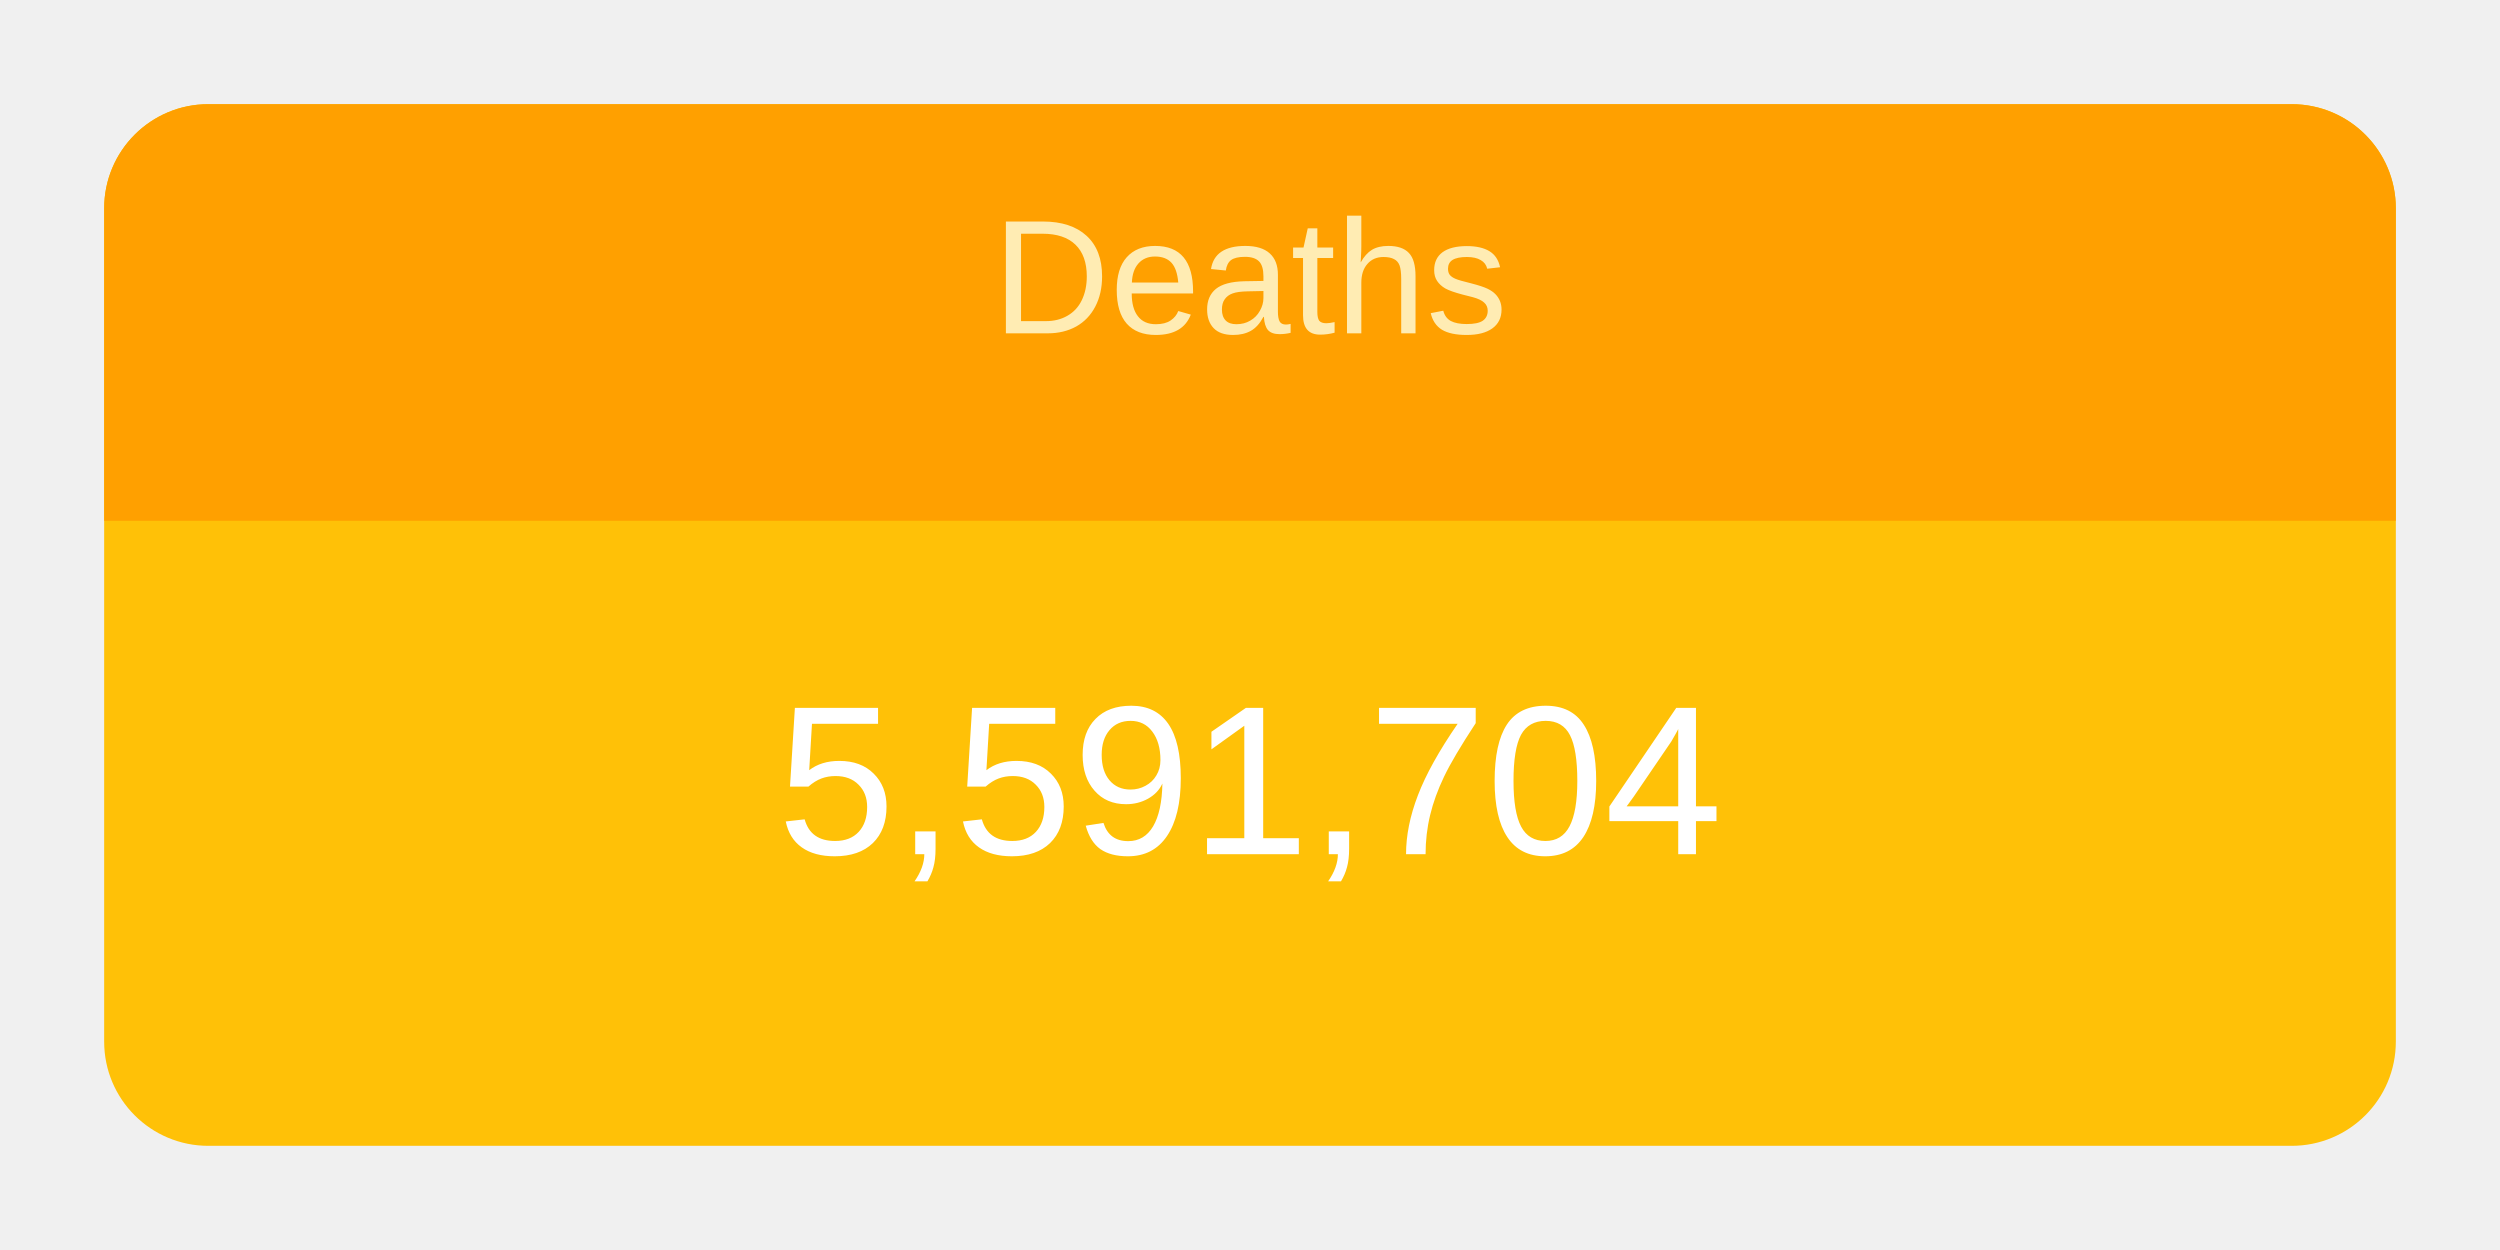
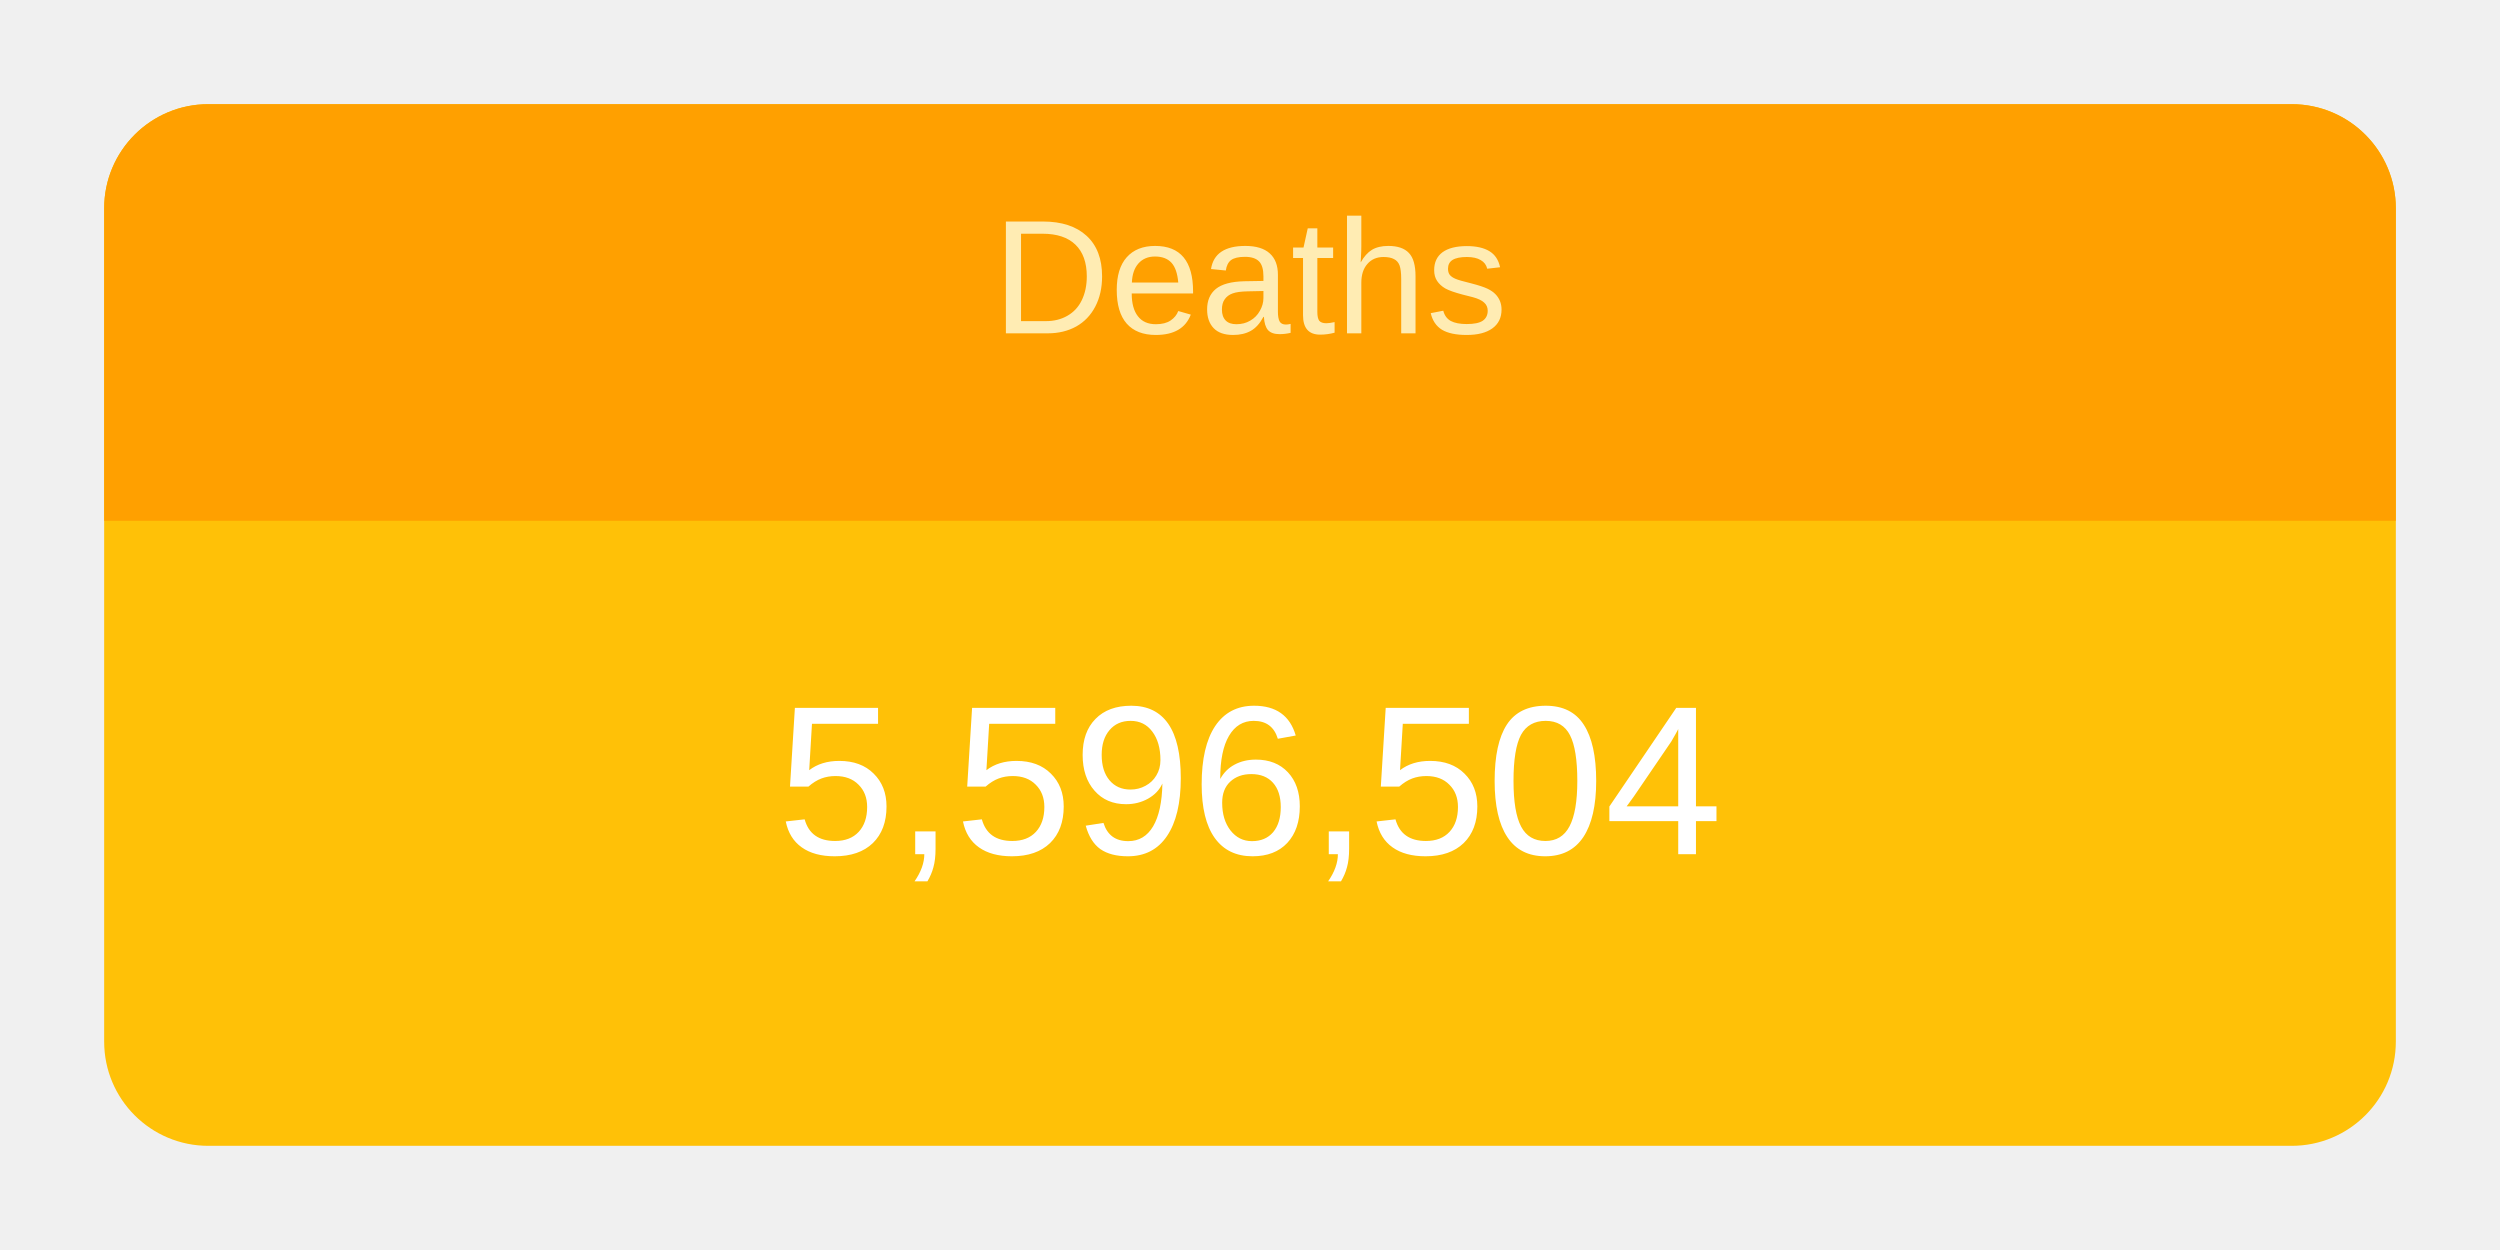
<svg xmlns="http://www.w3.org/2000/svg" height="120" viewBox="" width="240">
  <g transform="translate(10,10)">
    <rect rx="10" ry="10" width="220" height="100" style="fill: #ffc107; stroke-width: 5;" />
    <svg width="220" height="100">
      <text x="50%" y="72%" alignment-baseline="middle" text-anchor="middle" fill="white" font-size="1.7em" font-family="Arial, Helvetica, sans-serif">
-         5,591,704
+         5,596,504
      </text>
    </svg>
    <path fill="#FFA000" d=" M 210 0              a 10 10 0 0 1 10 10              v 30             h-220             v-30             a 10 10 0 0 1 10 -10" />
    <svg width="220" height="40">
      <text x="50%" y="55%" alignment-baseline="middle" text-anchor="middle" fill="#FFECB3" font-size="1.3em" font-family="Arial, Helvetica, sans-serif">
        Deaths
      </text>
    </svg>
  </g>
</svg>
